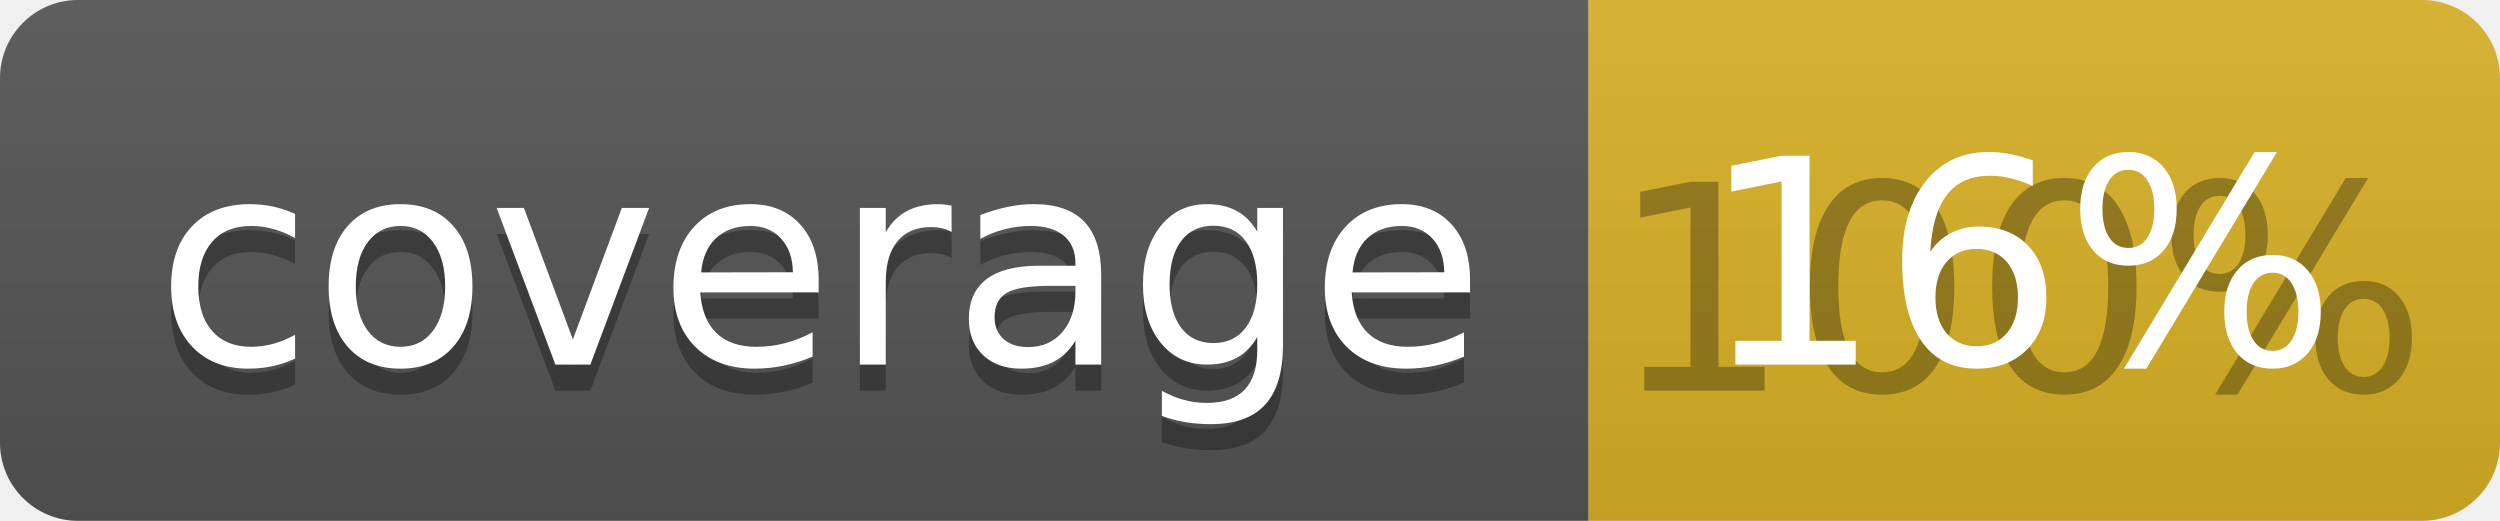
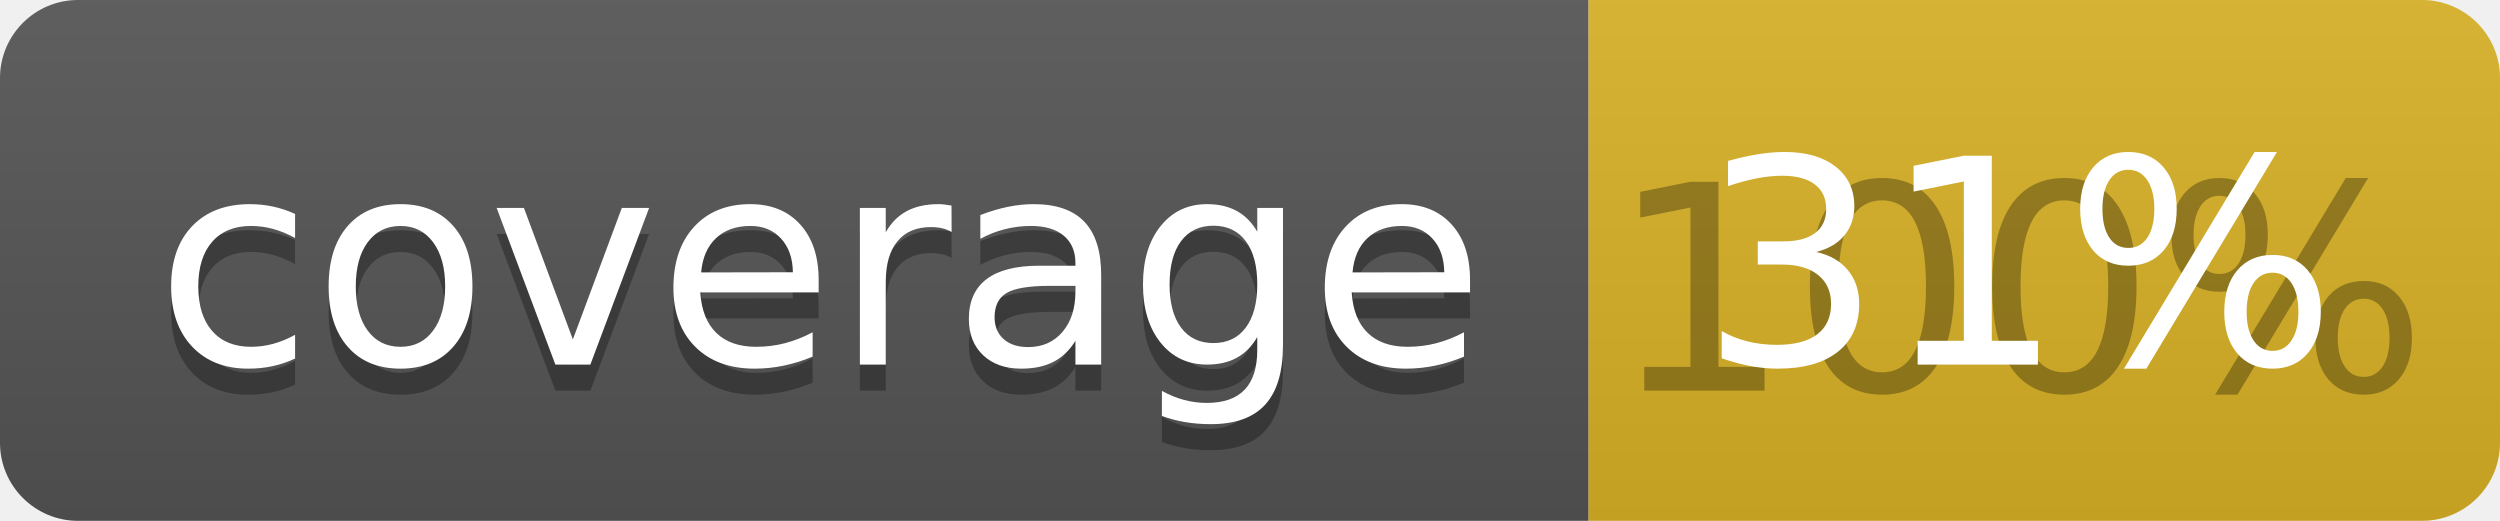
<svg xmlns="http://www.w3.org/2000/svg" width="96" height="20">
  <linearGradient id="b" x2="0" y2="100%">
    <stop offset="0" stop-color="#bbb" stop-opacity=".1" />
    <stop offset="1" stop-opacity=".1" />
  </linearGradient>
  <clipPath id="a">
    <rect width="96" height="20" rx="3" fill="#fff" />
  </clipPath>
  <g clip-path="url(#a)">
    <path fill="#555" d="M0 0h61v20H0z" />
    <path fill="#D9B226" d="M61 0h35v20H61z" />
    <path fill="url(#b)" d="M0 0h96v20H0z" />
  </g>
  <g fill="#fff" text-anchor="middle" font-family="DejaVu Sans,Verdana,Geneva,sans-serif" font-size="110">
    <text x="315" y="150" fill="#010101" fill-opacity=".3" transform="scale(.1)" textLength="510">coverage</text>
    <text x="315" y="140" transform="scale(.1)" textLength="510">coverage</text>
    <text x="775" y="150" fill="#010101" fill-opacity=".3" transform="scale(.1)" textLength="250">100%</text>
-     <text x="775" y="140" transform="scale(.1)" textLength="250">16%</text>
+     <text x="775" y="140" transform="scale(.1)" textLength="250">31%</text>
  </g>
</svg>
